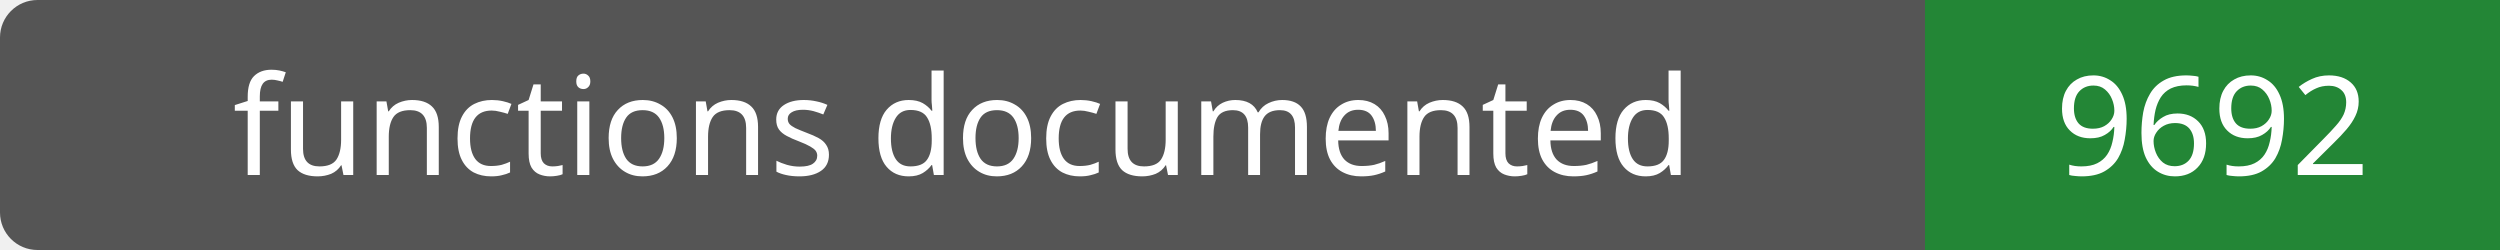
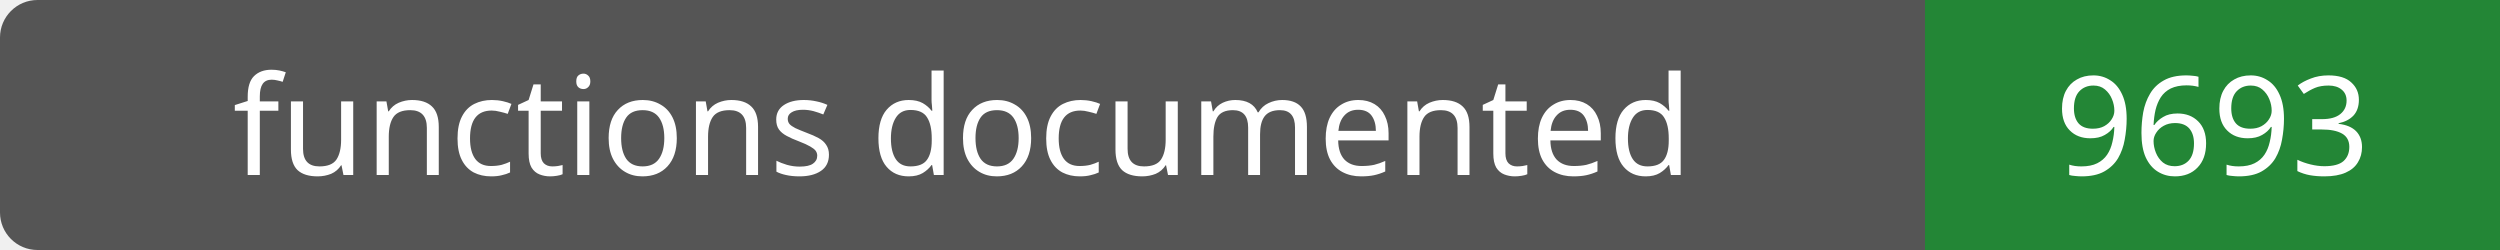
- <svg xmlns="http://www.w3.org/2000/svg" width="200" height="20" role="img" aria-label="functions documented: 9692">
+ <svg xmlns="http://www.w3.org/2000/svg" width="200" height="20" role="img" aria-label="functions documented: 9693">
  <rect width="200" height="20" rx="3" fill="#555" />
  <path fill="#238636" d="M154 0h46v20H154z" />
  <g fill="#fff" text-anchor="middle" font-family="Verdana,sans-serif" font-size="11">
    <text x="77.0" y="14">functions documented</text>
-     <text x="177.0" y="14">9692</text>
+     <text x="177.0" y="14">9693</text>
  </g>
</svg>
